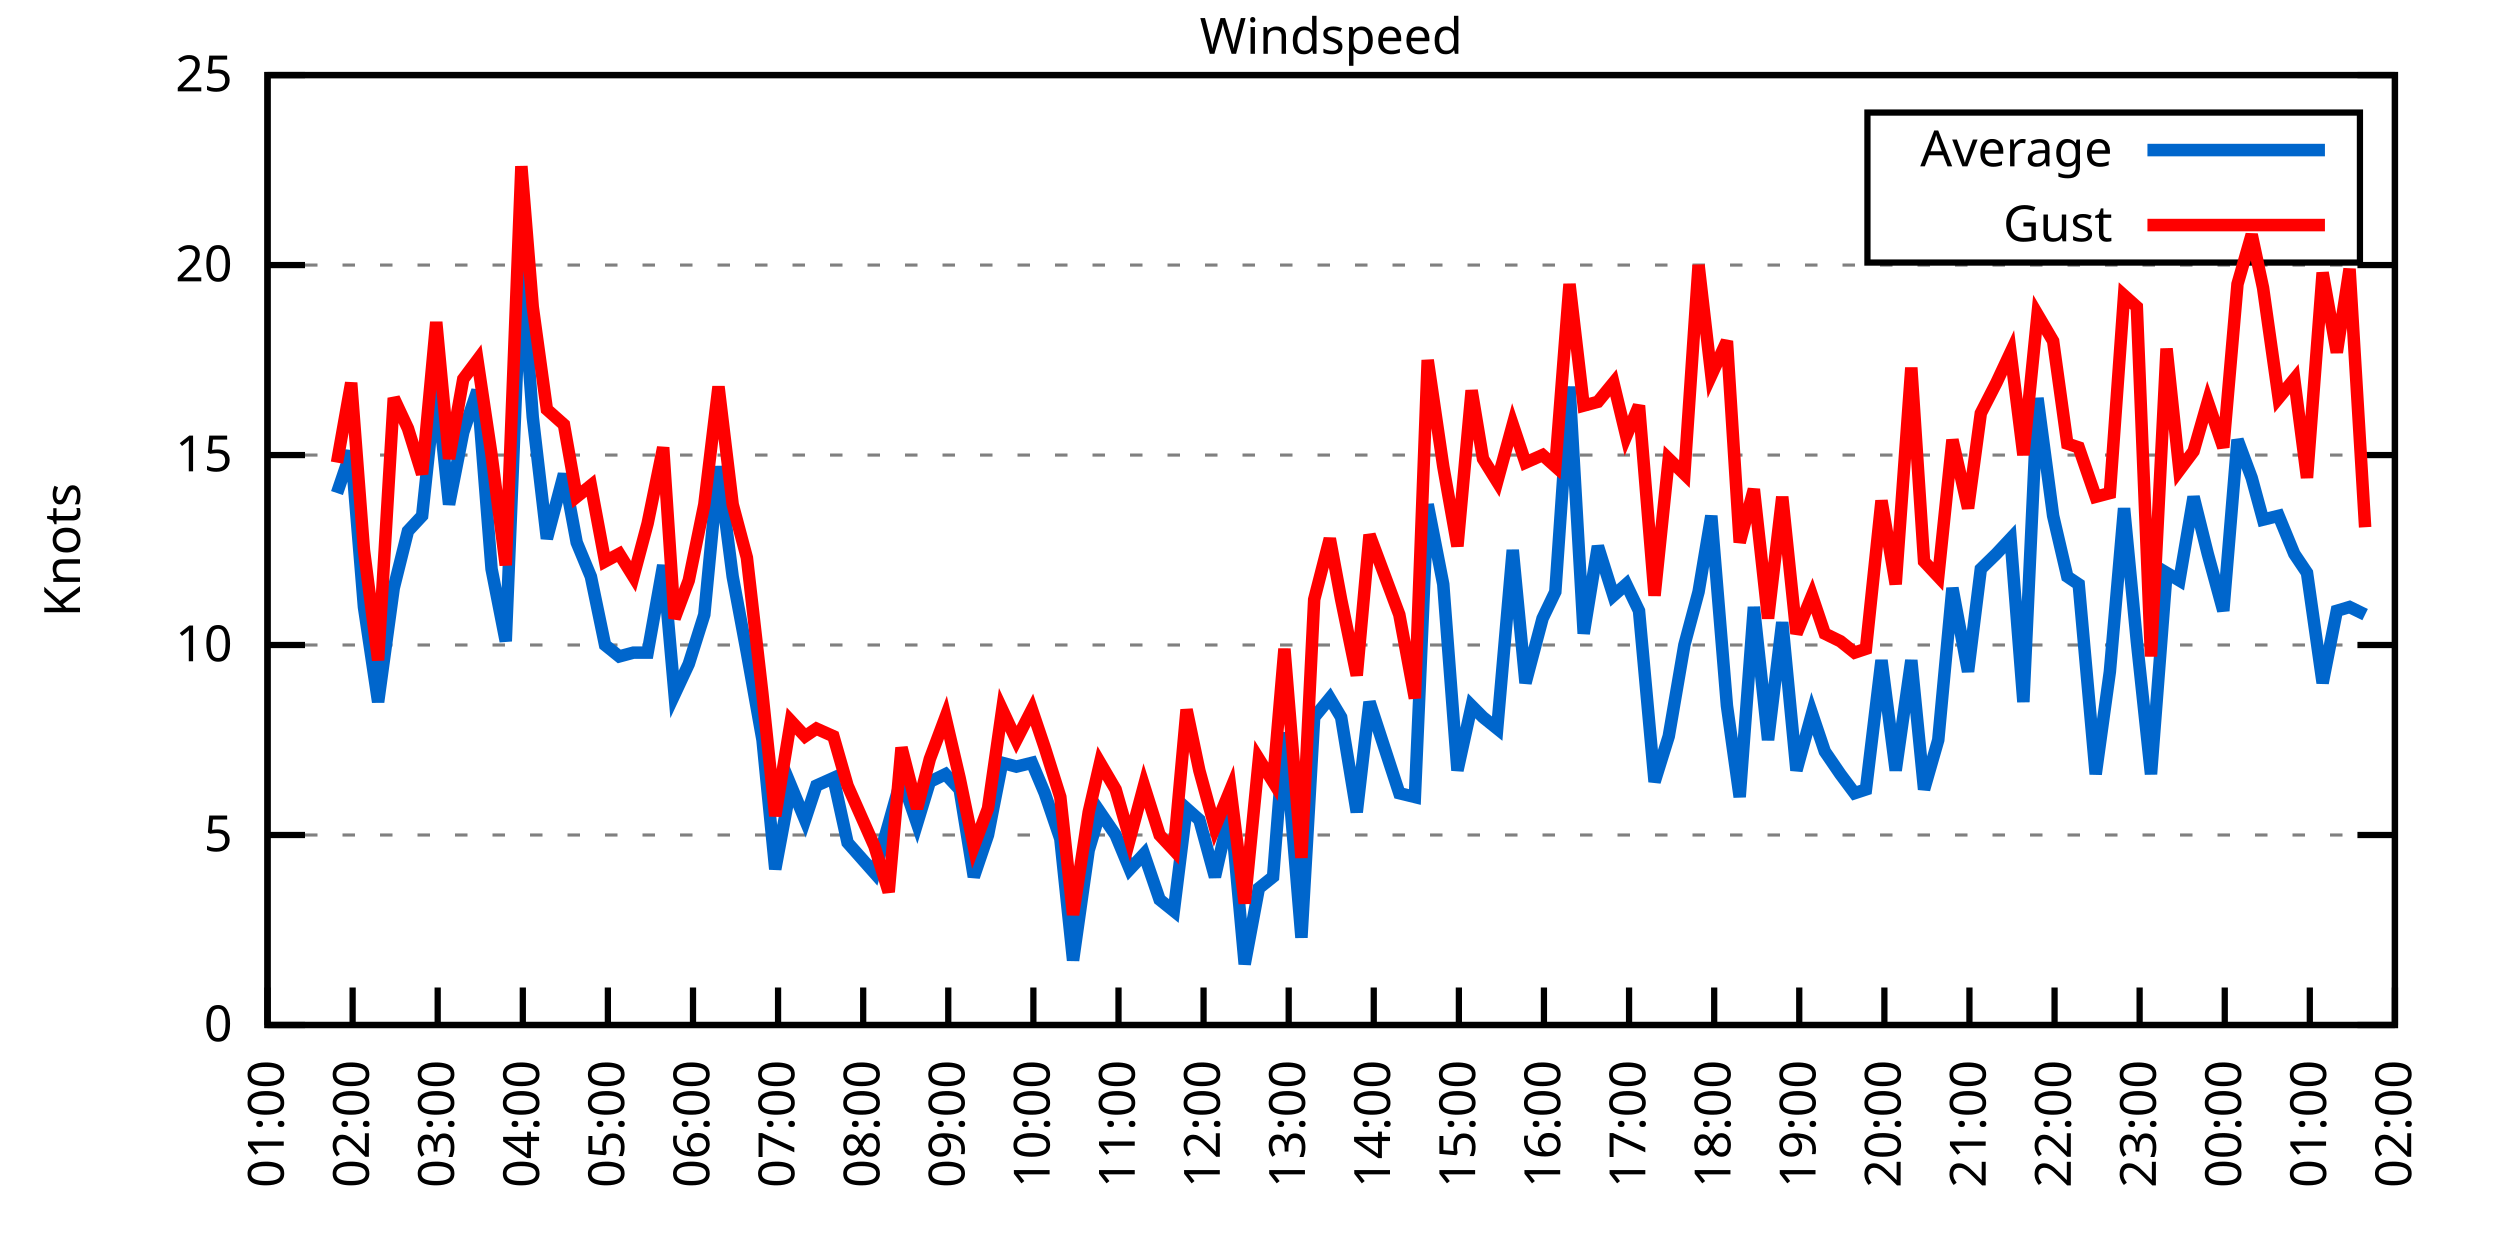
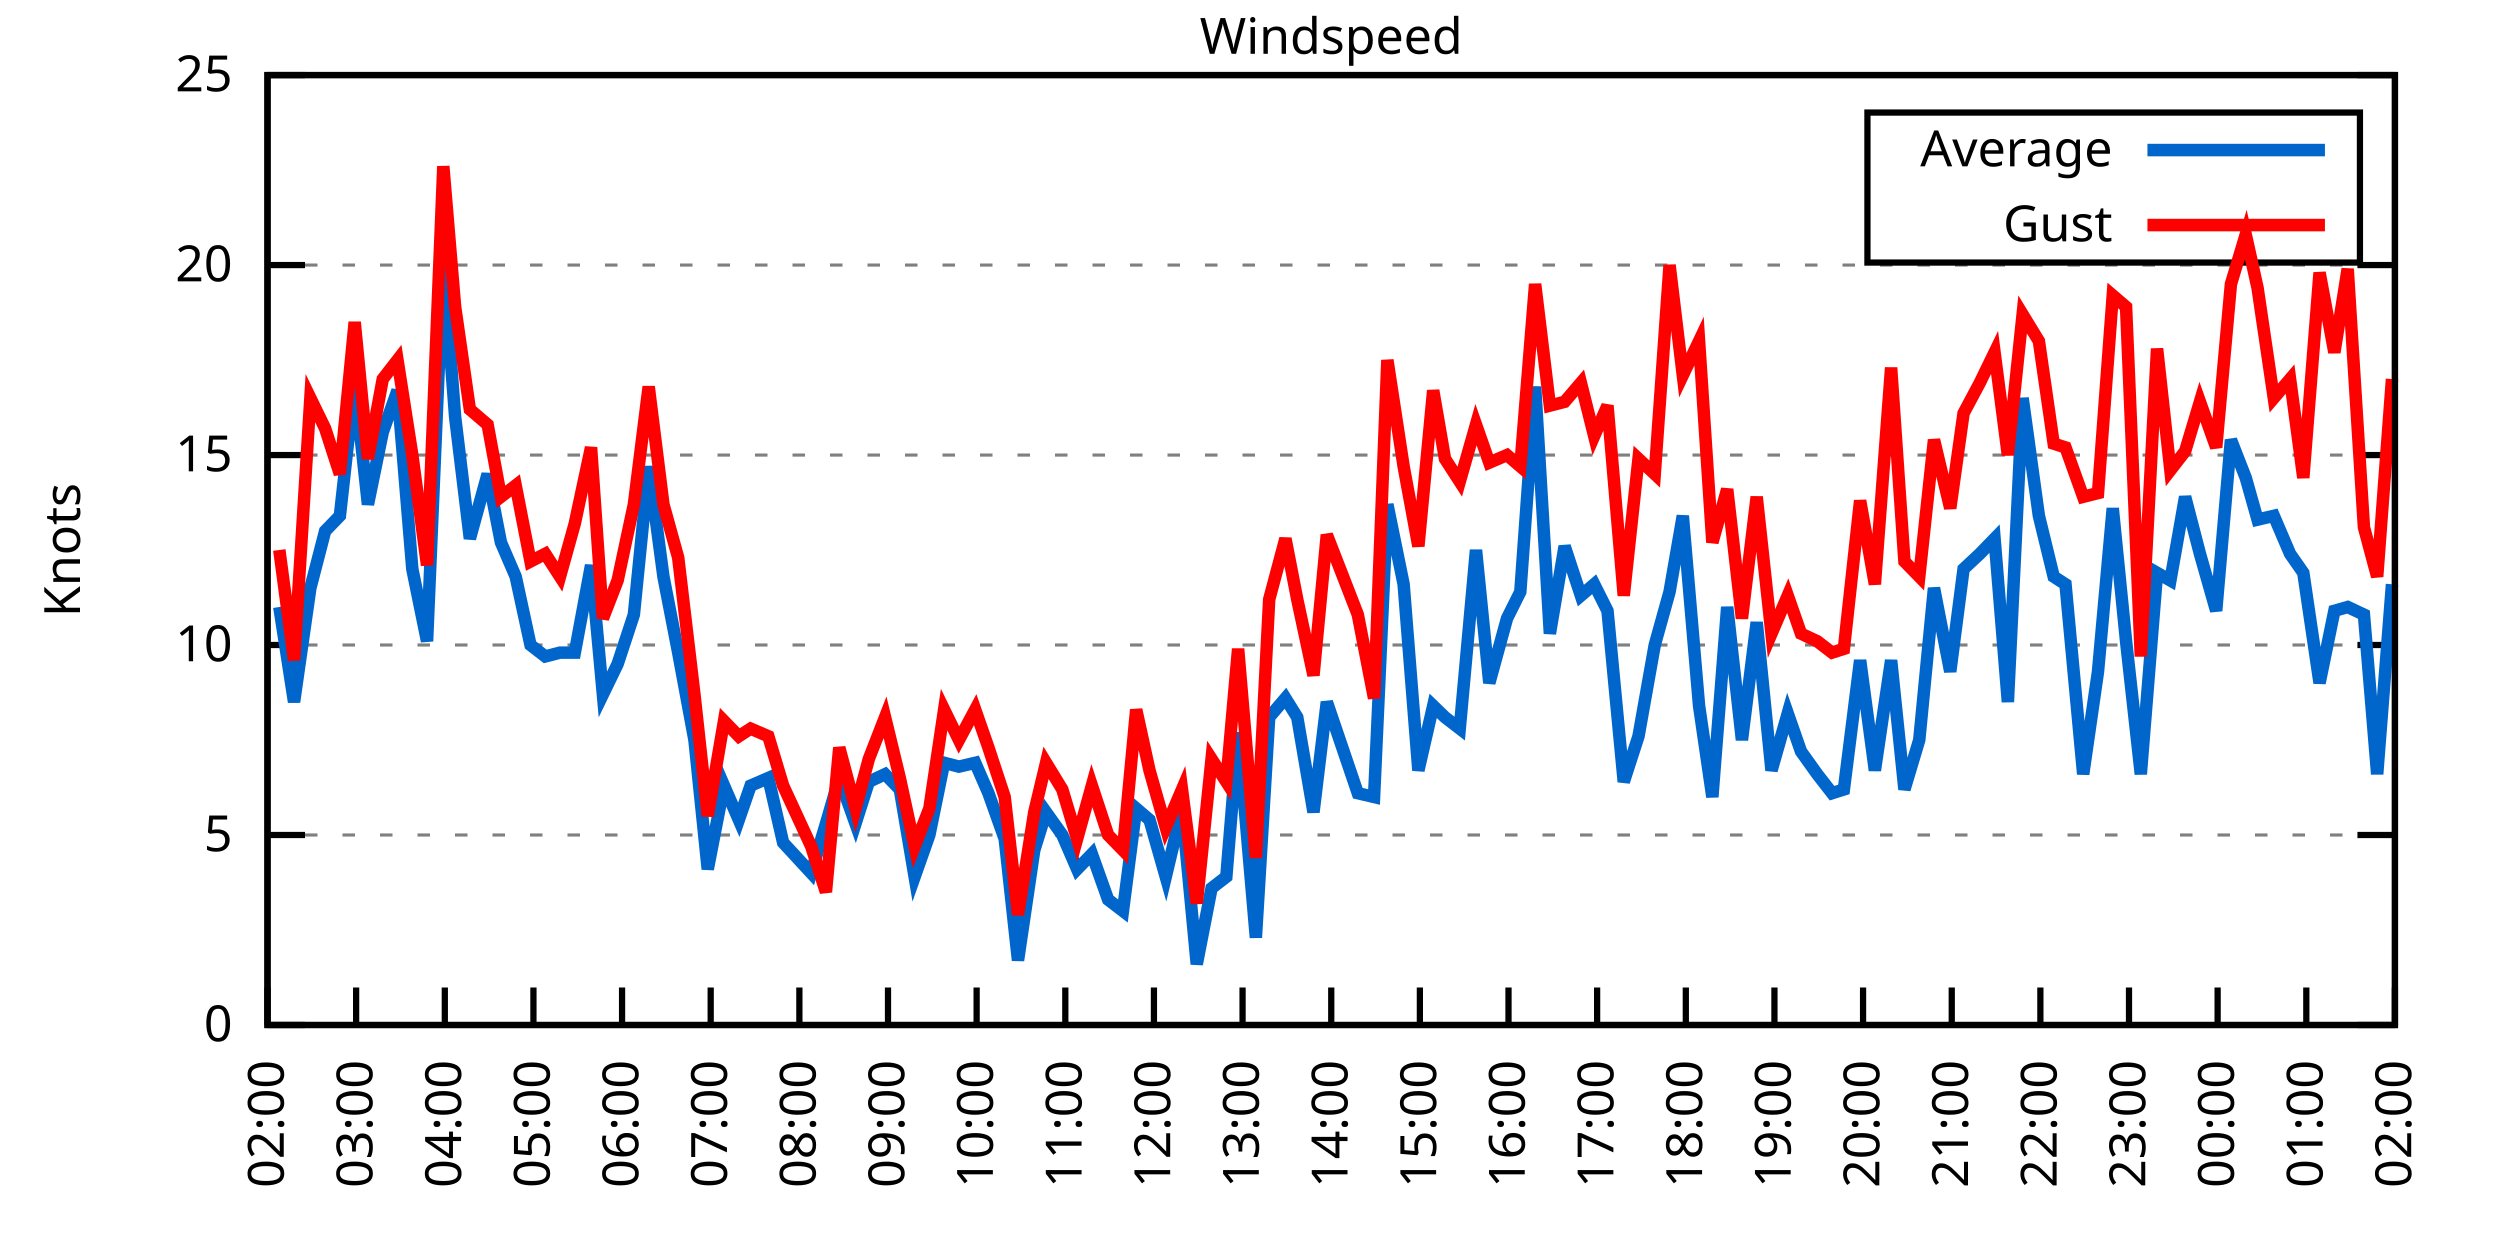
<svg xmlns="http://www.w3.org/2000/svg" xmlns:xlink="http://www.w3.org/1999/xlink" width="400" height="200" viewBox="0 0 400 200">
  <g id="gnuplot_canvas">
    <rect x="0" y="0" width="400" height="200" fill="none" />
    <defs>
      <circle id="gpDot" r="0.5" stroke-width="0.5" stroke="currentColor" />
      <path id="gpPt0" stroke-width="0.333" stroke="currentColor" d="M-1,0 h2 M0,-1 v2" />
      <path id="gpPt1" stroke-width="0.333" stroke="currentColor" d="M-1,-1 L1,1 M1,-1 L-1,1" />
      <path id="gpPt2" stroke-width="0.333" stroke="currentColor" d="M-1,0 L1,0 M0,-1 L0,1 M-1,-1 L1,1 M-1,1 L1,-1" />
      <rect id="gpPt3" stroke-width="0.333" stroke="currentColor" x="-1" y="-1" width="2" height="2" />
      <rect id="gpPt4" stroke-width="0.333" stroke="currentColor" fill="currentColor" x="-1" y="-1" width="2" height="2" />
      <circle id="gpPt5" stroke-width="0.333" stroke="currentColor" cx="0" cy="0" r="1" />
      <use xlink:href="#gpPt5" id="gpPt6" fill="currentColor" stroke="none" />
      <path id="gpPt7" stroke-width="0.333" stroke="currentColor" d="M0,-1.33 L-1.33,0.67 L1.33,0.67 z" />
      <use xlink:href="#gpPt7" id="gpPt8" fill="currentColor" stroke="none" />
      <use xlink:href="#gpPt7" id="gpPt9" stroke="currentColor" transform="rotate(180)" />
      <use xlink:href="#gpPt9" id="gpPt10" fill="currentColor" stroke="none" />
      <use xlink:href="#gpPt3" id="gpPt11" stroke="currentColor" transform="rotate(45)" />
      <use xlink:href="#gpPt11" id="gpPt12" fill="currentColor" stroke="none" />
      <path id="gpPt13" stroke-width="0.333" stroke="currentColor" d="M0,1.330 L1.265,0.411 L0.782,-1.067 L-0.782,-1.076 L-1.265,0.411 z" />
      <use xlink:href="#gpPt13" id="gpPt14" fill="currentColor" stroke="none" />
      <filter id="textbox" filterUnits="objectBoundingBox" x="0" y="0" height="1" width="1">
        <feFlood flood-color="white" flood-opacity="1" result="bgnd" />
        <feComposite in="SourceGraphic" in2="bgnd" operator="atop" />
      </filter>
      <filter id="greybox" filterUnits="objectBoundingBox" x="0" y="0" height="1" width="1">
        <feFlood flood-color="lightgrey" flood-opacity="1" result="grey" />
        <feComposite in="SourceGraphic" in2="grey" operator="atop" />
      </filter>
    </defs>
    <g fill="none" color="white" stroke="currentColor" stroke-width="1.00" stroke-linecap="butt" stroke-linejoin="miter">
</g>
    <g fill="none" color="black" stroke="currentColor" stroke-width="1.00" stroke-linecap="butt" stroke-linejoin="miter">
      <g stroke="none" shape-rendering="crispEdges">
        <polygon fill="rgb(255, 255, 255)" points="42.80,164.00 383.18,164.00 383.18,12.02 42.80,12.02 " />
      </g>
    </g>
    <g fill="none" color="black" stroke="currentColor" stroke-width="1.00" stroke-linecap="butt" stroke-linejoin="miter">
</g>
    <g fill="none" color="black" stroke="black" stroke-width="0.50" stroke-linecap="butt" stroke-linejoin="miter">
</g>
    <g fill="none" color="gray" stroke="currentColor" stroke-width="0.50" stroke-linecap="butt" stroke-linejoin="miter">
      <path stroke="gray" stroke-dasharray="2,4" class="gridline" d="M42.80,164.00 L383.19,164.00  " />
    </g>
    <g fill="none" color="gray" stroke="gray" stroke-width="1.00" stroke-linecap="butt" stroke-linejoin="miter">
</g>
    <g fill="none" color="black" stroke="currentColor" stroke-width="1.00" stroke-linecap="butt" stroke-linejoin="miter">
      <path stroke="black" d="M42.80,164.00 L48.80,164.00 M383.19,164.00 L377.19,164.00  " />
      <g transform="translate(37.20,166.60)" stroke="none" fill="black" font-family="Sans" font-size="8.00" text-anchor="end">
        <text>
          <tspan font-family="Sans"> 0</tspan>
        </text>
      </g>
    </g>
    <g fill="none" color="black" stroke="currentColor" stroke-width="1.00" stroke-linecap="butt" stroke-linejoin="miter">
</g>
    <g fill="none" color="black" stroke="black" stroke-width="0.50" stroke-linecap="butt" stroke-linejoin="miter">
</g>
    <g fill="none" color="gray" stroke="currentColor" stroke-width="0.50" stroke-linecap="butt" stroke-linejoin="miter">
      <path stroke="gray" stroke-dasharray="2,4" class="gridline" d="M42.80,133.60 L383.19,133.60  " />
    </g>
    <g fill="none" color="gray" stroke="gray" stroke-width="1.00" stroke-linecap="butt" stroke-linejoin="miter">
</g>
    <g fill="none" color="black" stroke="currentColor" stroke-width="1.00" stroke-linecap="butt" stroke-linejoin="miter">
      <path stroke="black" d="M42.80,133.60 L48.80,133.60 M383.19,133.60 L377.19,133.60  " />
      <g transform="translate(37.20,136.20)" stroke="none" fill="black" font-family="Sans" font-size="8.00" text-anchor="end">
        <text>
          <tspan font-family="Sans"> 5</tspan>
        </text>
      </g>
    </g>
    <g fill="none" color="black" stroke="currentColor" stroke-width="1.00" stroke-linecap="butt" stroke-linejoin="miter">
</g>
    <g fill="none" color="black" stroke="black" stroke-width="0.50" stroke-linecap="butt" stroke-linejoin="miter">
</g>
    <g fill="none" color="gray" stroke="currentColor" stroke-width="0.50" stroke-linecap="butt" stroke-linejoin="miter">
      <path stroke="gray" stroke-dasharray="2,4" class="gridline" d="M42.80,103.20 L383.19,103.20  " />
    </g>
    <g fill="none" color="gray" stroke="gray" stroke-width="1.00" stroke-linecap="butt" stroke-linejoin="miter">
</g>
    <g fill="none" color="black" stroke="currentColor" stroke-width="1.00" stroke-linecap="butt" stroke-linejoin="miter">
      <path stroke="black" d="M42.80,103.20 L48.80,103.20 M383.19,103.20 L377.19,103.20  " />
      <g transform="translate(37.20,105.80)" stroke="none" fill="black" font-family="Sans" font-size="8.00" text-anchor="end">
        <text>
          <tspan font-family="Sans"> 10</tspan>
        </text>
      </g>
    </g>
    <g fill="none" color="black" stroke="currentColor" stroke-width="1.00" stroke-linecap="butt" stroke-linejoin="miter">
</g>
    <g fill="none" color="black" stroke="black" stroke-width="0.50" stroke-linecap="butt" stroke-linejoin="miter">
</g>
    <g fill="none" color="gray" stroke="currentColor" stroke-width="0.50" stroke-linecap="butt" stroke-linejoin="miter">
      <path stroke="gray" stroke-dasharray="2,4" class="gridline" d="M42.80,72.81 L383.19,72.81  " />
    </g>
    <g fill="none" color="gray" stroke="gray" stroke-width="1.00" stroke-linecap="butt" stroke-linejoin="miter">
</g>
    <g fill="none" color="black" stroke="currentColor" stroke-width="1.00" stroke-linecap="butt" stroke-linejoin="miter">
      <path stroke="black" d="M42.80,72.81 L48.80,72.81 M383.19,72.81 L377.19,72.81  " />
      <g transform="translate(37.20,75.41)" stroke="none" fill="black" font-family="Sans" font-size="8.00" text-anchor="end">
        <text>
          <tspan font-family="Sans"> 15</tspan>
        </text>
      </g>
    </g>
    <g fill="none" color="black" stroke="currentColor" stroke-width="1.00" stroke-linecap="butt" stroke-linejoin="miter">
</g>
    <g fill="none" color="black" stroke="black" stroke-width="0.50" stroke-linecap="butt" stroke-linejoin="miter">
</g>
    <g fill="none" color="gray" stroke="currentColor" stroke-width="0.50" stroke-linecap="butt" stroke-linejoin="miter">
      <path stroke="gray" stroke-dasharray="2,4" class="gridline" d="M42.80,42.41 L383.19,42.41  " />
    </g>
    <g fill="none" color="gray" stroke="gray" stroke-width="1.00" stroke-linecap="butt" stroke-linejoin="miter">
</g>
    <g fill="none" color="black" stroke="currentColor" stroke-width="1.00" stroke-linecap="butt" stroke-linejoin="miter">
      <path stroke="black" d="M42.80,42.41 L48.80,42.41 M383.19,42.41 L377.19,42.41  " />
      <g transform="translate(37.20,45.01)" stroke="none" fill="black" font-family="Sans" font-size="8.00" text-anchor="end">
        <text>
          <tspan font-family="Sans"> 20</tspan>
        </text>
      </g>
    </g>
    <g fill="none" color="black" stroke="currentColor" stroke-width="1.00" stroke-linecap="butt" stroke-linejoin="miter">
</g>
    <g fill="none" color="black" stroke="black" stroke-width="0.50" stroke-linecap="butt" stroke-linejoin="miter">
</g>
    <g fill="none" color="gray" stroke="currentColor" stroke-width="0.50" stroke-linecap="butt" stroke-linejoin="miter">
      <path stroke="gray" stroke-dasharray="2,4" class="gridline" d="M42.80,12.01 L383.19,12.01  " />
    </g>
    <g fill="none" color="gray" stroke="gray" stroke-width="1.00" stroke-linecap="butt" stroke-linejoin="miter">
</g>
    <g fill="none" color="black" stroke="currentColor" stroke-width="1.00" stroke-linecap="butt" stroke-linejoin="miter">
      <path stroke="black" d="M42.80,12.01 L48.80,12.01 M383.19,12.01 L377.19,12.01  " />
      <g transform="translate(37.20,14.61)" stroke="none" fill="black" font-family="Sans" font-size="8.00" text-anchor="end">
        <text>
          <tspan font-family="Sans"> 25</tspan>
        </text>
      </g>
    </g>
    <g fill="none" color="black" stroke="currentColor" stroke-width="1.00" stroke-linecap="butt" stroke-linejoin="miter">
      <path stroke="black" d="M42.80,164.00 L42.80,158.00  " />
      <g transform="translate(45.40,169.60) rotate(270.00)" stroke="none" fill="black" font-family="Sans" font-size="8.00" text-anchor="end">
        <text>
-           <tspan font-family="Sans">01:00</tspan>
-         </text>
-       </g>
-     </g>
-     <g fill="none" color="black" stroke="currentColor" stroke-width="1.00" stroke-linecap="butt" stroke-linejoin="miter">
-       <path stroke="black" d="M56.42,164.00 L56.42,158.00  " />
-       <g transform="translate(59.02,169.60) rotate(270.00)" stroke="none" fill="black" font-family="Sans" font-size="8.00" text-anchor="end">
-         <text>
          <tspan font-family="Sans">02:00</tspan>
        </text>
      </g>
    </g>
    <g fill="none" color="black" stroke="currentColor" stroke-width="1.00" stroke-linecap="butt" stroke-linejoin="miter">
-       <path stroke="black" d="M70.03,164.00 L70.03,158.00  " />
-       <g transform="translate(72.63,169.60) rotate(270.00)" stroke="none" fill="black" font-family="Sans" font-size="8.00" text-anchor="end">
+       <path stroke="black" d="M56.98,164.00 L56.98,158.00  " />
+       <g transform="translate(59.58,169.60) rotate(270.00)" stroke="none" fill="black" font-family="Sans" font-size="8.00" text-anchor="end">
        <text>
          <tspan font-family="Sans">03:00</tspan>
        </text>
      </g>
    </g>
    <g fill="none" color="black" stroke="currentColor" stroke-width="1.00" stroke-linecap="butt" stroke-linejoin="miter">
-       <path stroke="black" d="M83.65,164.00 L83.65,158.00  " />
-       <g transform="translate(86.25,169.60) rotate(270.00)" stroke="none" fill="black" font-family="Sans" font-size="8.00" text-anchor="end">
+       <path stroke="black" d="M71.17,164.00 L71.17,158.00  " />
+       <g transform="translate(73.77,169.60) rotate(270.00)" stroke="none" fill="black" font-family="Sans" font-size="8.00" text-anchor="end">
        <text>
          <tspan font-family="Sans">04:00</tspan>
        </text>
      </g>
    </g>
    <g fill="none" color="black" stroke="currentColor" stroke-width="1.00" stroke-linecap="butt" stroke-linejoin="miter">
-       <path stroke="black" d="M97.26,164.00 L97.26,158.00  " />
-       <g transform="translate(99.86,169.60) rotate(270.00)" stroke="none" fill="black" font-family="Sans" font-size="8.00" text-anchor="end">
+       <path stroke="black" d="M85.35,164.00 L85.35,158.00  " />
+       <g transform="translate(87.95,169.60) rotate(270.00)" stroke="none" fill="black" font-family="Sans" font-size="8.00" text-anchor="end">
        <text>
          <tspan font-family="Sans">05:00</tspan>
        </text>
      </g>
    </g>
    <g fill="none" color="black" stroke="currentColor" stroke-width="1.00" stroke-linecap="butt" stroke-linejoin="miter">
-       <path stroke="black" d="M110.88,164.00 L110.88,158.00  " />
-       <g transform="translate(113.48,169.60) rotate(270.00)" stroke="none" fill="black" font-family="Sans" font-size="8.00" text-anchor="end">
+       <path stroke="black" d="M99.53,164.00 L99.53,158.00  " />
+       <g transform="translate(102.13,169.60) rotate(270.00)" stroke="none" fill="black" font-family="Sans" font-size="8.00" text-anchor="end">
        <text>
          <tspan font-family="Sans">06:00</tspan>
        </text>
      </g>
    </g>
    <g fill="none" color="black" stroke="currentColor" stroke-width="1.00" stroke-linecap="butt" stroke-linejoin="miter">
-       <path stroke="black" d="M124.49,164.00 L124.49,158.00  " />
-       <g transform="translate(127.09,169.60) rotate(270.00)" stroke="none" fill="black" font-family="Sans" font-size="8.00" text-anchor="end">
+       <path stroke="black" d="M113.71,164.00 L113.71,158.00  " />
+       <g transform="translate(116.31,169.60) rotate(270.00)" stroke="none" fill="black" font-family="Sans" font-size="8.00" text-anchor="end">
        <text>
          <tspan font-family="Sans">07:00</tspan>
        </text>
      </g>
    </g>
    <g fill="none" color="black" stroke="currentColor" stroke-width="1.00" stroke-linecap="butt" stroke-linejoin="miter">
-       <path stroke="black" d="M138.11,164.00 L138.11,158.00  " />
-       <g transform="translate(140.71,169.60) rotate(270.00)" stroke="none" fill="black" font-family="Sans" font-size="8.00" text-anchor="end">
+       <path stroke="black" d="M127.90,164.00 L127.90,158.00  " />
+       <g transform="translate(130.50,169.60) rotate(270.00)" stroke="none" fill="black" font-family="Sans" font-size="8.00" text-anchor="end">
        <text>
          <tspan font-family="Sans">08:00</tspan>
        </text>
      </g>
    </g>
    <g fill="none" color="black" stroke="currentColor" stroke-width="1.00" stroke-linecap="butt" stroke-linejoin="miter">
-       <path stroke="black" d="M151.72,164.00 L151.72,158.00  " />
-       <g transform="translate(154.32,169.60) rotate(270.00)" stroke="none" fill="black" font-family="Sans" font-size="8.00" text-anchor="end">
+       <path stroke="black" d="M142.08,164.00 L142.08,158.00  " />
+       <g transform="translate(144.68,169.60) rotate(270.00)" stroke="none" fill="black" font-family="Sans" font-size="8.00" text-anchor="end">
        <text>
          <tspan font-family="Sans">09:00</tspan>
        </text>
      </g>
    </g>
    <g fill="none" color="black" stroke="currentColor" stroke-width="1.00" stroke-linecap="butt" stroke-linejoin="miter">
-       <path stroke="black" d="M165.34,164.00 L165.34,158.00  " />
-       <g transform="translate(167.94,169.60) rotate(270.00)" stroke="none" fill="black" font-family="Sans" font-size="8.00" text-anchor="end">
+       <path stroke="black" d="M156.26,164.00 L156.26,158.00  " />
+       <g transform="translate(158.86,169.60) rotate(270.00)" stroke="none" fill="black" font-family="Sans" font-size="8.00" text-anchor="end">
        <text>
          <tspan font-family="Sans">10:00</tspan>
        </text>
      </g>
    </g>
    <g fill="none" color="black" stroke="currentColor" stroke-width="1.00" stroke-linecap="butt" stroke-linejoin="miter">
-       <path stroke="black" d="M178.96,164.00 L178.96,158.00  " />
-       <g transform="translate(181.56,169.60) rotate(270.00)" stroke="none" fill="black" font-family="Sans" font-size="8.00" text-anchor="end">
+       <path stroke="black" d="M170.45,164.00 L170.45,158.00  " />
+       <g transform="translate(173.05,169.60) rotate(270.00)" stroke="none" fill="black" font-family="Sans" font-size="8.00" text-anchor="end">
        <text>
          <tspan font-family="Sans">11:00</tspan>
        </text>
      </g>
    </g>
    <g fill="none" color="black" stroke="currentColor" stroke-width="1.00" stroke-linecap="butt" stroke-linejoin="miter">
-       <path stroke="black" d="M192.57,164.00 L192.57,158.00  " />
-       <g transform="translate(195.17,169.60) rotate(270.00)" stroke="none" fill="black" font-family="Sans" font-size="8.00" text-anchor="end">
+       <path stroke="black" d="M184.63,164.00 L184.63,158.00  " />
+       <g transform="translate(187.23,169.60) rotate(270.00)" stroke="none" fill="black" font-family="Sans" font-size="8.00" text-anchor="end">
        <text>
          <tspan font-family="Sans">12:00</tspan>
        </text>
      </g>
    </g>
    <g fill="none" color="black" stroke="currentColor" stroke-width="1.00" stroke-linecap="butt" stroke-linejoin="miter">
-       <path stroke="black" d="M206.19,164.00 L206.19,158.00  " />
-       <g transform="translate(208.79,169.60) rotate(270.00)" stroke="none" fill="black" font-family="Sans" font-size="8.00" text-anchor="end">
+       <path stroke="black" d="M198.81,164.00 L198.81,158.00  " />
+       <g transform="translate(201.41,169.60) rotate(270.00)" stroke="none" fill="black" font-family="Sans" font-size="8.00" text-anchor="end">
        <text>
          <tspan font-family="Sans">13:00</tspan>
        </text>
      </g>
    </g>
    <g fill="none" color="black" stroke="currentColor" stroke-width="1.00" stroke-linecap="butt" stroke-linejoin="miter">
-       <path stroke="black" d="M219.80,164.00 L219.80,158.00  " />
-       <g transform="translate(222.40,169.60) rotate(270.00)" stroke="none" fill="black" font-family="Sans" font-size="8.00" text-anchor="end">
+       <path stroke="black" d="M213.00,164.00 L213.00,158.00  " />
+       <g transform="translate(215.60,169.60) rotate(270.00)" stroke="none" fill="black" font-family="Sans" font-size="8.00" text-anchor="end">
        <text>
          <tspan font-family="Sans">14:00</tspan>
        </text>
      </g>
    </g>
    <g fill="none" color="black" stroke="currentColor" stroke-width="1.00" stroke-linecap="butt" stroke-linejoin="miter">
-       <path stroke="black" d="M233.42,164.00 L233.42,158.00  " />
-       <g transform="translate(236.02,169.60) rotate(270.00)" stroke="none" fill="black" font-family="Sans" font-size="8.00" text-anchor="end">
+       <path stroke="black" d="M227.18,164.00 L227.18,158.00  " />
+       <g transform="translate(229.78,169.60) rotate(270.00)" stroke="none" fill="black" font-family="Sans" font-size="8.00" text-anchor="end">
        <text>
          <tspan font-family="Sans">15:00</tspan>
        </text>
      </g>
    </g>
    <g fill="none" color="black" stroke="currentColor" stroke-width="1.00" stroke-linecap="butt" stroke-linejoin="miter">
-       <path stroke="black" d="M247.03,164.00 L247.03,158.00  " />
-       <g transform="translate(249.63,169.60) rotate(270.00)" stroke="none" fill="black" font-family="Sans" font-size="8.00" text-anchor="end">
+       <path stroke="black" d="M241.36,164.00 L241.36,158.00  " />
+       <g transform="translate(243.96,169.60) rotate(270.00)" stroke="none" fill="black" font-family="Sans" font-size="8.00" text-anchor="end">
        <text>
          <tspan font-family="Sans">16:00</tspan>
        </text>
      </g>
    </g>
    <g fill="none" color="black" stroke="currentColor" stroke-width="1.00" stroke-linecap="butt" stroke-linejoin="miter">
-       <path stroke="black" d="M260.65,164.00 L260.65,158.00  " />
-       <g transform="translate(263.25,169.60) rotate(270.00)" stroke="none" fill="black" font-family="Sans" font-size="8.00" text-anchor="end">
+       <path stroke="black" d="M255.54,164.00 L255.54,158.00  " />
+       <g transform="translate(258.14,169.60) rotate(270.00)" stroke="none" fill="black" font-family="Sans" font-size="8.00" text-anchor="end">
        <text>
          <tspan font-family="Sans">17:00</tspan>
        </text>
      </g>
    </g>
    <g fill="none" color="black" stroke="currentColor" stroke-width="1.00" stroke-linecap="butt" stroke-linejoin="miter">
-       <path stroke="black" d="M274.27,164.00 L274.27,158.00  " />
-       <g transform="translate(276.87,169.60) rotate(270.00)" stroke="none" fill="black" font-family="Sans" font-size="8.00" text-anchor="end">
+       <path stroke="black" d="M269.73,164.00 L269.73,158.00  " />
+       <g transform="translate(272.33,169.60) rotate(270.00)" stroke="none" fill="black" font-family="Sans" font-size="8.00" text-anchor="end">
        <text>
          <tspan font-family="Sans">18:00</tspan>
        </text>
      </g>
    </g>
    <g fill="none" color="black" stroke="currentColor" stroke-width="1.00" stroke-linecap="butt" stroke-linejoin="miter">
-       <path stroke="black" d="M287.88,164.00 L287.88,158.00  " />
-       <g transform="translate(290.48,169.60) rotate(270.00)" stroke="none" fill="black" font-family="Sans" font-size="8.00" text-anchor="end">
+       <path stroke="black" d="M283.91,164.00 L283.91,158.00  " />
+       <g transform="translate(286.51,169.60) rotate(270.00)" stroke="none" fill="black" font-family="Sans" font-size="8.00" text-anchor="end">
        <text>
          <tspan font-family="Sans">19:00</tspan>
        </text>
      </g>
    </g>
    <g fill="none" color="black" stroke="currentColor" stroke-width="1.00" stroke-linecap="butt" stroke-linejoin="miter">
-       <path stroke="black" d="M301.50,164.00 L301.50,158.00  " />
-       <g transform="translate(304.10,169.60) rotate(270.00)" stroke="none" fill="black" font-family="Sans" font-size="8.00" text-anchor="end">
+       <path stroke="black" d="M298.09,164.00 L298.09,158.00  " />
+       <g transform="translate(300.69,169.60) rotate(270.00)" stroke="none" fill="black" font-family="Sans" font-size="8.00" text-anchor="end">
        <text>
          <tspan font-family="Sans">20:00</tspan>
        </text>
      </g>
    </g>
    <g fill="none" color="black" stroke="currentColor" stroke-width="1.00" stroke-linecap="butt" stroke-linejoin="miter">
-       <path stroke="black" d="M315.11,164.00 L315.11,158.00  " />
-       <g transform="translate(317.71,169.60) rotate(270.00)" stroke="none" fill="black" font-family="Sans" font-size="8.00" text-anchor="end">
+       <path stroke="black" d="M312.28,164.00 L312.28,158.00  " />
+       <g transform="translate(314.88,169.60) rotate(270.00)" stroke="none" fill="black" font-family="Sans" font-size="8.00" text-anchor="end">
        <text>
          <tspan font-family="Sans">21:00</tspan>
        </text>
      </g>
    </g>
    <g fill="none" color="black" stroke="currentColor" stroke-width="1.00" stroke-linecap="butt" stroke-linejoin="miter">
-       <path stroke="black" d="M328.73,164.00 L328.73,158.00  " />
-       <g transform="translate(331.33,169.60) rotate(270.00)" stroke="none" fill="black" font-family="Sans" font-size="8.00" text-anchor="end">
+       <path stroke="black" d="M326.46,164.00 L326.46,158.00  " />
+       <g transform="translate(329.06,169.60) rotate(270.00)" stroke="none" fill="black" font-family="Sans" font-size="8.00" text-anchor="end">
        <text>
          <tspan font-family="Sans">22:00</tspan>
        </text>
      </g>
    </g>
    <g fill="none" color="black" stroke="currentColor" stroke-width="1.00" stroke-linecap="butt" stroke-linejoin="miter">
-       <path stroke="black" d="M342.34,164.00 L342.34,158.00  " />
-       <g transform="translate(344.94,169.60) rotate(270.00)" stroke="none" fill="black" font-family="Sans" font-size="8.00" text-anchor="end">
+       <path stroke="black" d="M340.64,164.00 L340.64,158.00  " />
+       <g transform="translate(343.24,169.60) rotate(270.00)" stroke="none" fill="black" font-family="Sans" font-size="8.00" text-anchor="end">
        <text>
          <tspan font-family="Sans">23:00</tspan>
        </text>
      </g>
    </g>
    <g fill="none" color="black" stroke="currentColor" stroke-width="1.00" stroke-linecap="butt" stroke-linejoin="miter">
-       <path stroke="black" d="M355.96,164.00 L355.96,158.00  " />
-       <g transform="translate(358.56,169.60) rotate(270.00)" stroke="none" fill="black" font-family="Sans" font-size="8.00" text-anchor="end">
+       <path stroke="black" d="M354.82,164.00 L354.82,158.00  " />
+       <g transform="translate(357.42,169.60) rotate(270.00)" stroke="none" fill="black" font-family="Sans" font-size="8.00" text-anchor="end">
        <text>
          <tspan font-family="Sans">00:00</tspan>
        </text>
      </g>
    </g>
    <g fill="none" color="black" stroke="currentColor" stroke-width="1.00" stroke-linecap="butt" stroke-linejoin="miter">
-       <path stroke="black" d="M369.57,164.00 L369.57,158.00  " />
-       <g transform="translate(372.17,169.60) rotate(270.00)" stroke="none" fill="black" font-family="Sans" font-size="8.00" text-anchor="end">
+       <path stroke="black" d="M369.01,164.00 L369.01,158.00  " />
+       <g transform="translate(371.61,169.60) rotate(270.00)" stroke="none" fill="black" font-family="Sans" font-size="8.00" text-anchor="end">
        <text>
          <tspan font-family="Sans">01:00</tspan>
        </text>
      </g>
    </g>
    <g fill="none" color="black" stroke="currentColor" stroke-width="1.00" stroke-linecap="butt" stroke-linejoin="miter">
      <path stroke="black" d="M383.19,164.00 L383.19,158.00  " />
      <g transform="translate(385.79,169.60) rotate(270.00)" stroke="none" fill="black" font-family="Sans" font-size="8.00" text-anchor="end">
        <text>
          <tspan font-family="Sans">02:00</tspan>
        </text>
      </g>
    </g>
    <g fill="none" color="black" stroke="currentColor" stroke-width="1.00" stroke-linecap="butt" stroke-linejoin="miter">
</g>
    <g fill="none" color="black" stroke="currentColor" stroke-width="1.00" stroke-linecap="butt" stroke-linejoin="miter">
      <path stroke="black" d="M42.80,12.01 L42.80,164.00 L383.19,164.00 L383.19,12.01 L42.80,12.01 Z  " />
    </g>
    <g fill="none" color="black" stroke="currentColor" stroke-width="1.00" stroke-linecap="butt" stroke-linejoin="miter">
</g>
    <g fill="none" color="black" stroke="currentColor" stroke-width="1.00" stroke-linecap="butt" stroke-linejoin="miter">
      <path stroke="black" d="M298.79,42.01 L298.79,18.01 L377.59,18.01 L377.59,42.01 L298.79,42.01 Z  " />
    </g>
    <g id="Windspeed_plot_1">
      <g fill="none" color="white" stroke="black" stroke-width="2.00" stroke-linecap="butt" stroke-linejoin="miter">
</g>
      <g fill="none" color="black" stroke="currentColor" stroke-width="2.00" stroke-linecap="butt" stroke-linejoin="miter">
        <g transform="translate(337.99,26.61)" stroke="none" fill="black" font-family="Sans" font-size="8.00" text-anchor="end">
          <text>
            <tspan font-family="Sans">Average</tspan>
          </text>
        </g>
      </g>
      <g fill="none" color="black" stroke="currentColor" stroke-width="2.00" stroke-linecap="butt" stroke-linejoin="miter">
-         <path stroke="rgb(  0, 102, 204)" d="M343.59,24.01 L371.99,24.01 M53.92,78.89 L56.19,72.20 L58.23,97.12 L60.50,112.32 L63.00,94.08 L65.27,84.97   L67.54,82.53 L69.80,61.25 L71.85,80.71 L74.12,69.16 L76.39,62.47 L78.65,91.04 L80.92,102.60 L83.42,41.80   L85.24,66.73 L87.50,86.18 L90.23,75.85 L92.27,86.79 L94.54,92.26 L96.81,103.20 L99.08,105.03 L101.35,104.42   L103.62,104.42 L106.11,90.44 L107.93,111.11 L110.20,106.24 L112.69,98.34 L114.96,74.63 L117.23,92.26 L119.50,104.42   L122.00,118.40 L124.04,139.07 L126.54,125.70 L128.81,131.17 L130.62,125.70 L133.34,124.48 L135.61,134.82 L139.92,139.68   L142.19,131.78 L144.24,124.48 L146.73,131.78 L148.77,125.09 L151.27,123.87 L153.54,126.31 L155.81,140.29 L158.08,133.60   L160.35,122.05 L162.62,122.66 L165.11,122.05 L167.16,126.91 L169.65,134.21 L171.69,153.66 L174.19,136.03 L176.01,129.95   L178.50,133.60 L180.77,139.07 L183.04,136.64 L185.54,143.94 L187.81,145.76 L189.85,129.35 L191.89,131.17 L194.39,140.29   L196.88,129.35 L199.15,154.27 L201.42,142.11 L203.69,140.29 L205.51,117.19 L208.23,150.02 L210.27,114.76 L212.77,111.72   L214.58,114.76 L217.08,129.95 L219.12,112.32 L223.89,126.91 L226.38,127.52 L228.43,80.71 L230.92,93.48 L233.19,123.27   L235.46,112.93 L237.28,114.76 L239.55,116.58 L242.04,88.00 L244.08,109.28 L246.81,98.95 L248.85,94.69 L251.12,61.86   L253.39,101.38 L255.66,87.40 L258.15,95.30 L260.20,93.48 L262.24,97.73 L264.73,125.09 L267.00,117.80 L269.50,103.20   L271.77,94.69 L273.81,82.53 L276.31,112.93 L278.35,127.52 L280.62,97.12 L282.89,118.40 L285.16,99.56 L287.43,123.27   L289.92,114.15 L291.97,120.23 L294.46,123.87 L296.73,126.91 L298.55,126.31 L301.04,105.64 L303.31,123.27 L305.81,105.64   L307.85,126.31 L310.12,118.40 L312.39,94.08 L314.89,107.46 L316.93,91.04 L319.42,88.61 L321.69,86.18 L323.74,112.32   L326.00,63.69 L328.50,82.53 L330.77,92.26 L332.59,93.48 L335.31,123.87 L337.58,107.46 L339.85,81.32 L341.89,102.60   L344.16,123.87 L346.65,91.65 L348.70,92.87 L350.97,79.49 L353.24,88.61 L355.73,97.73 L358.00,70.37 L360.27,76.45   L362.09,83.14 L364.58,82.53 L367.08,88.61 L369.12,91.65 L371.62,109.28 L373.89,97.73 L375.93,97.12 L378.42,98.34    " />
+         <path stroke="rgb(  0, 102, 204)" d="M343.59,24.01 L371.99,24.01 M44.69,97.12 L47.05,112.32 L49.66,94.08 L52.02,84.97 L54.38,82.53 L56.75,61.25   L58.87,80.71 L61.24,69.16 L63.60,62.47 L65.97,91.04 L68.33,102.60 L70.93,41.80 L72.82,66.73 L75.18,86.18   L78.02,75.85 L80.15,86.79 L82.51,92.26 L84.88,103.20 L87.24,105.03 L89.60,104.42 L91.97,104.42 L94.57,90.44   L96.46,111.11 L98.82,106.24 L101.42,98.34 L103.79,74.63 L106.15,92.26 L108.51,104.42 L111.11,118.40 L113.24,139.07   L115.84,125.70 L118.21,131.17 L120.10,125.70 L122.93,124.48 L125.30,134.82 L129.79,139.68 L132.15,131.78 L134.28,124.48   L136.88,131.78 L139.01,125.09 L141.61,123.87 L143.97,126.31 L146.34,140.29 L148.70,133.60 L151.06,122.05 L153.43,122.66   L156.03,122.05 L158.15,126.91 L160.75,134.21 L162.88,153.66 L165.48,136.03 L167.37,129.95 L169.97,133.60 L172.34,139.07   L174.70,136.64 L177.30,143.94 L179.67,145.76 L181.79,129.35 L183.92,131.17 L186.52,140.29 L189.12,129.35 L191.48,154.27   L193.85,142.11 L196.21,140.29 L198.10,117.19 L200.94,150.02 L203.07,114.76 L205.67,111.72 L207.56,114.76 L210.16,129.95   L212.29,112.32 L217.25,126.91 L219.85,127.52 L221.98,80.71 L224.58,93.48 L226.94,123.27 L229.31,112.93 L231.20,114.76   L233.56,116.58 L236.16,88.00 L238.29,109.28 L241.12,98.95 L243.25,94.69 L245.62,61.86 L247.98,101.38 L250.34,87.40   L252.94,95.30 L255.07,93.48 L257.20,97.73 L259.80,125.09 L262.16,117.80 L264.76,103.20 L267.13,94.69 L269.25,82.53   L271.85,112.93 L273.98,127.52 L276.35,97.12 L278.71,118.40 L281.07,99.56 L283.44,123.27 L286.04,114.15 L288.16,120.23   L290.76,123.87 L293.13,126.91 L295.02,126.31 L297.62,105.64 L299.98,123.27 L302.58,105.64 L304.71,126.31 L307.08,118.40   L309.44,94.08 L312.04,107.46 L314.17,91.04 L316.77,88.61 L319.13,86.18 L321.26,112.32 L323.62,63.69 L326.22,82.53   L328.59,92.26 L330.48,93.48 L333.31,123.87 L335.68,107.46 L338.04,81.32 L340.17,102.60 L342.53,123.87 L345.13,91.65   L347.26,92.87 L349.62,79.49 L351.99,88.61 L354.59,97.73 L356.95,70.37 L359.32,76.45 L361.21,83.14 L363.81,82.53   L366.41,88.61 L368.53,91.65 L371.13,109.28 L373.50,97.73 L375.63,97.12 L378.23,98.34 L380.35,123.87 L382.72,93.48    " />
      </g>
    </g>
    <g id="Windspeed_plot_2">
      <g fill="none" color="black" stroke="currentColor" stroke-width="2.00" stroke-linecap="butt" stroke-linejoin="miter">
        <g transform="translate(337.99,38.61)" stroke="none" fill="black" font-family="Sans" font-size="8.00" text-anchor="end">
          <text>
            <tspan font-family="Sans">Gust</tspan>
          </text>
        </g>
      </g>
      <g fill="none" color="black" stroke="currentColor" stroke-width="2.00" stroke-linecap="butt" stroke-linejoin="miter">
-         <path stroke="rgb(255,   0,   0)" d="M343.59,36.01 L371.99,36.01 M53.92,74.02 L56.19,61.25 L58.23,88.00 L60.50,105.64 L63.00,63.69 L65.27,68.55   L67.54,75.85 L69.80,51.53 L71.85,73.41 L74.12,60.65 L76.39,57.61 L78.65,72.81 L80.92,90.44 L83.42,26.60   L85.24,49.10 L87.50,65.51 L90.23,67.94 L92.27,79.49 L94.54,77.67 L96.81,89.83 L99.08,88.61 L101.35,92.26   L103.62,83.75 L106.11,71.59 L107.93,98.95 L110.20,92.87 L112.69,80.71 L114.96,61.86 L117.23,80.71 L119.50,89.22   L122.00,111.11 L124.04,130.56 L126.54,115.36 L128.81,117.80 L130.62,116.58 L133.34,117.80 L135.61,125.70 L139.92,135.43   L142.19,142.72 L144.24,119.62 L146.73,129.35 L148.77,121.44 L151.27,114.76 L153.54,124.48 L155.81,135.43 L158.08,129.35   L160.35,113.54 L162.62,118.40 L165.11,113.54 L167.16,119.62 L169.65,127.52 L171.69,146.37 L174.19,129.95 L176.01,122.05   L178.50,126.31 L180.77,134.21 L183.04,125.70 L185.54,133.60 L187.81,136.03 L189.85,113.54 L191.89,123.27 L194.39,132.39   L196.88,126.31 L199.15,144.55 L201.42,121.44 L203.69,125.09 L205.51,103.81 L208.23,137.25 L210.27,95.91 L212.77,86.18   L214.58,95.91 L217.08,108.07 L219.12,85.57 L223.89,98.34 L226.38,111.72 L228.43,57.61 L230.92,74.63 L233.19,87.40   L235.46,62.47 L237.28,73.41 L239.55,77.06 L242.04,67.94 L244.08,74.02 L246.81,72.81 L248.85,74.63 L251.12,45.45   L253.39,64.90 L255.66,64.29 L258.15,61.25 L260.20,69.77 L262.24,64.90 L264.73,95.30 L267.00,73.41 L269.50,75.85   L271.77,42.41 L273.81,60.04 L276.31,54.57 L278.35,86.79 L280.62,78.28 L282.89,98.95 L285.16,79.49 L287.43,101.38   L289.92,95.30 L291.97,101.38 L294.46,102.60 L296.73,104.42 L298.55,103.81 L301.04,80.10 L303.31,93.48 L305.81,58.82   L307.85,89.83 L310.12,92.26 L312.39,70.37 L314.89,81.32 L316.93,66.12 L319.42,61.25 L321.69,56.39 L323.74,72.81   L326.00,50.31 L328.50,54.57 L330.77,70.98 L332.59,71.59 L335.31,79.49 L337.58,78.89 L339.85,47.27 L341.89,49.10   L344.16,105.03 L346.65,55.78 L348.70,75.24 L350.97,72.20 L353.24,64.29 L355.73,71.59 L358.00,45.45 L360.27,37.54   L362.09,46.06 L364.58,63.69 L367.08,60.65 L369.12,76.45 L371.62,43.62 L373.89,56.39 L375.93,43.02 L378.42,84.36    " />
+         <path stroke="rgb(255,   0,   0)" d="M343.59,36.01 L371.99,36.01 M44.69,88.00 L47.05,105.64 L49.66,63.69 L52.02,68.55 L54.38,75.85 L56.75,51.53   L58.87,73.41 L61.24,60.65 L63.60,57.61 L65.97,72.81 L68.33,90.44 L70.93,26.60 L72.82,49.10 L75.18,65.51   L78.02,67.94 L80.15,79.49 L82.51,77.67 L84.88,89.83 L87.24,88.61 L89.60,92.26 L91.97,83.75 L94.57,71.59   L96.46,98.95 L98.82,92.87 L101.42,80.71 L103.79,61.86 L106.15,80.71 L108.51,89.22 L111.11,111.11 L113.24,130.56   L115.84,115.36 L118.21,117.80 L120.10,116.58 L122.93,117.80 L125.30,125.70 L129.79,135.43 L132.15,142.72 L134.28,119.62   L136.88,129.35 L139.01,121.44 L141.61,114.76 L143.97,124.48 L146.34,135.43 L148.70,129.35 L151.06,113.54 L153.43,118.40   L156.03,113.54 L158.15,119.62 L160.75,127.52 L162.88,146.37 L165.48,129.95 L167.37,122.05 L169.97,126.31 L172.34,134.21   L174.70,125.70 L177.30,133.60 L179.67,136.03 L181.79,113.54 L183.92,123.27 L186.52,132.39 L189.12,126.31 L191.48,144.55   L193.85,121.44 L196.21,125.09 L198.10,103.81 L200.94,137.25 L203.07,95.91 L205.67,86.18 L207.56,95.91 L210.16,108.07   L212.29,85.57 L217.25,98.34 L219.85,111.72 L221.98,57.61 L224.58,74.63 L226.94,87.40 L229.31,62.47 L231.20,73.41   L233.56,77.06 L236.16,67.94 L238.29,74.02 L241.12,72.81 L243.25,74.63 L245.62,45.45 L247.98,64.90 L250.34,64.29   L252.94,61.25 L255.07,69.77 L257.20,64.90 L259.80,95.30 L262.16,73.41 L264.76,75.85 L267.13,42.41 L269.25,60.04   L271.85,54.57 L273.98,86.79 L276.35,78.28 L278.71,98.95 L281.07,79.49 L283.44,101.38 L286.04,95.30 L288.16,101.38   L290.76,102.60 L293.13,104.42 L295.02,103.81 L297.62,80.10 L299.98,93.48 L302.58,58.82 L304.71,89.83 L307.08,92.26   L309.44,70.37 L312.04,81.32 L314.17,66.12 L316.77,61.25 L319.13,56.39 L321.26,72.81 L323.62,50.31 L326.22,54.57   L328.59,70.98 L330.48,71.59 L333.31,79.49 L335.68,78.89 L338.04,47.27 L340.17,49.10 L342.53,105.03 L345.13,55.78   L347.26,75.24 L349.62,72.20 L351.99,64.29 L354.59,71.59 L356.95,45.45 L359.32,37.54 L361.21,46.06 L363.81,63.69   L366.41,60.65 L368.53,76.45 L371.13,43.62 L373.50,56.39 L375.63,43.02 L378.23,84.36 L380.35,92.26 L382.72,60.65    " />
      </g>
    </g>
    <g fill="none" color="black" stroke="currentColor" stroke-width="2.00" stroke-linecap="butt" stroke-linejoin="miter">
</g>
    <g fill="none" color="black" stroke="black" stroke-width="1.00" stroke-linecap="butt" stroke-linejoin="miter">
</g>
    <g fill="none" color="black" stroke="currentColor" stroke-width="1.00" stroke-linecap="butt" stroke-linejoin="miter">
      <path stroke="black" d="M42.80,12.01 L42.80,164.00 L383.19,164.00 L383.19,12.01 L42.80,12.01 Z  " />
      <g transform="translate(12.80,88.01) rotate(270.00)" stroke="none" fill="black" font-family="Sans" font-size="8.00" text-anchor="middle">
        <text>
          <tspan font-family="Sans">Knots</tspan>
        </text>
      </g>
    </g>
    <g fill="none" color="black" stroke="currentColor" stroke-width="1.00" stroke-linecap="butt" stroke-linejoin="miter">
</g>
    <g fill="none" color="black" stroke="currentColor" stroke-width="1.00" stroke-linecap="butt" stroke-linejoin="miter">
      <g transform="translate(212.99,8.61)" stroke="none" fill="black" font-family="Sans" font-size="8.00" text-anchor="middle">
        <text>
          <tspan font-family="Sans">Windspeed</tspan>
        </text>
      </g>
    </g>
    <g fill="none" color="black" stroke="currentColor" stroke-width="1.00" stroke-linecap="butt" stroke-linejoin="miter">
</g>
  </g>
</svg>
